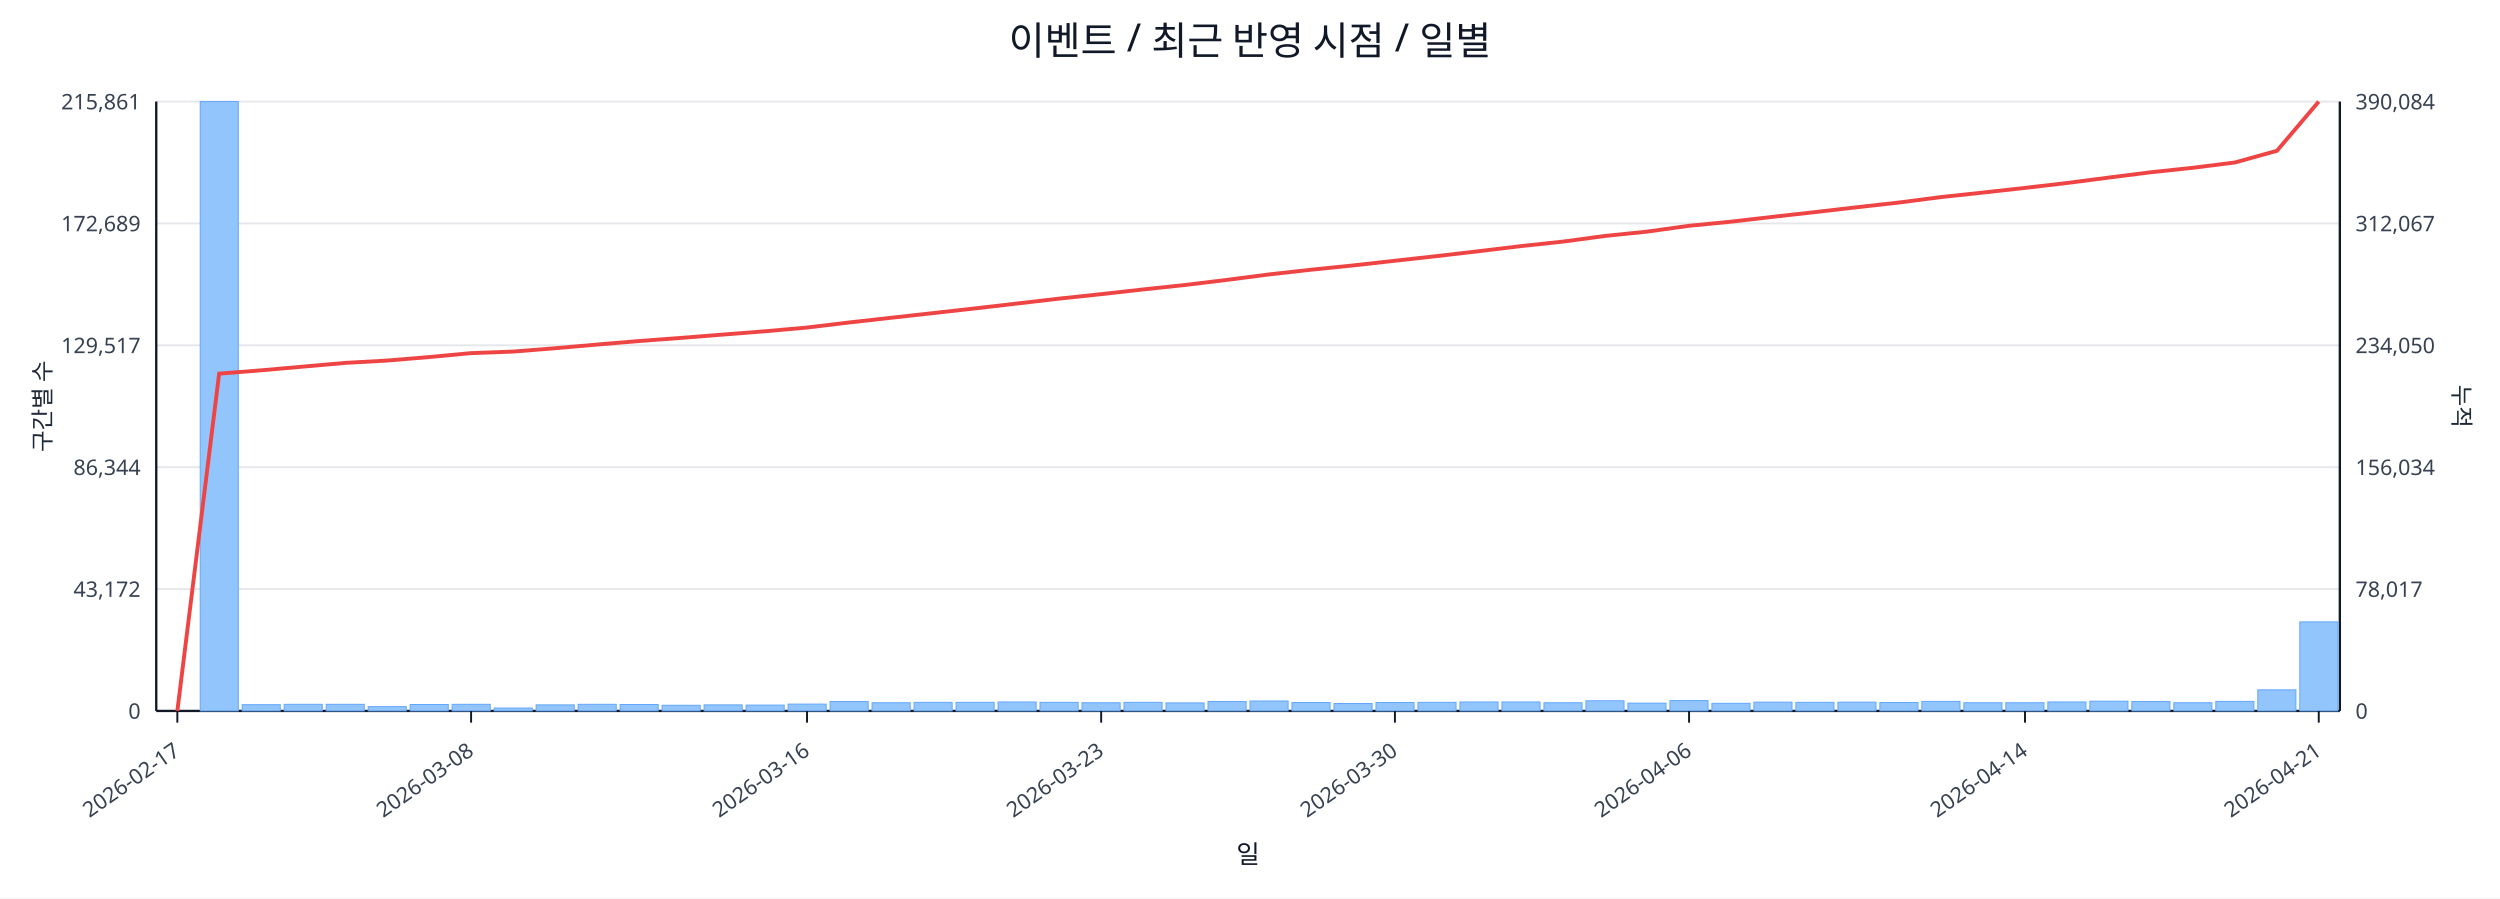
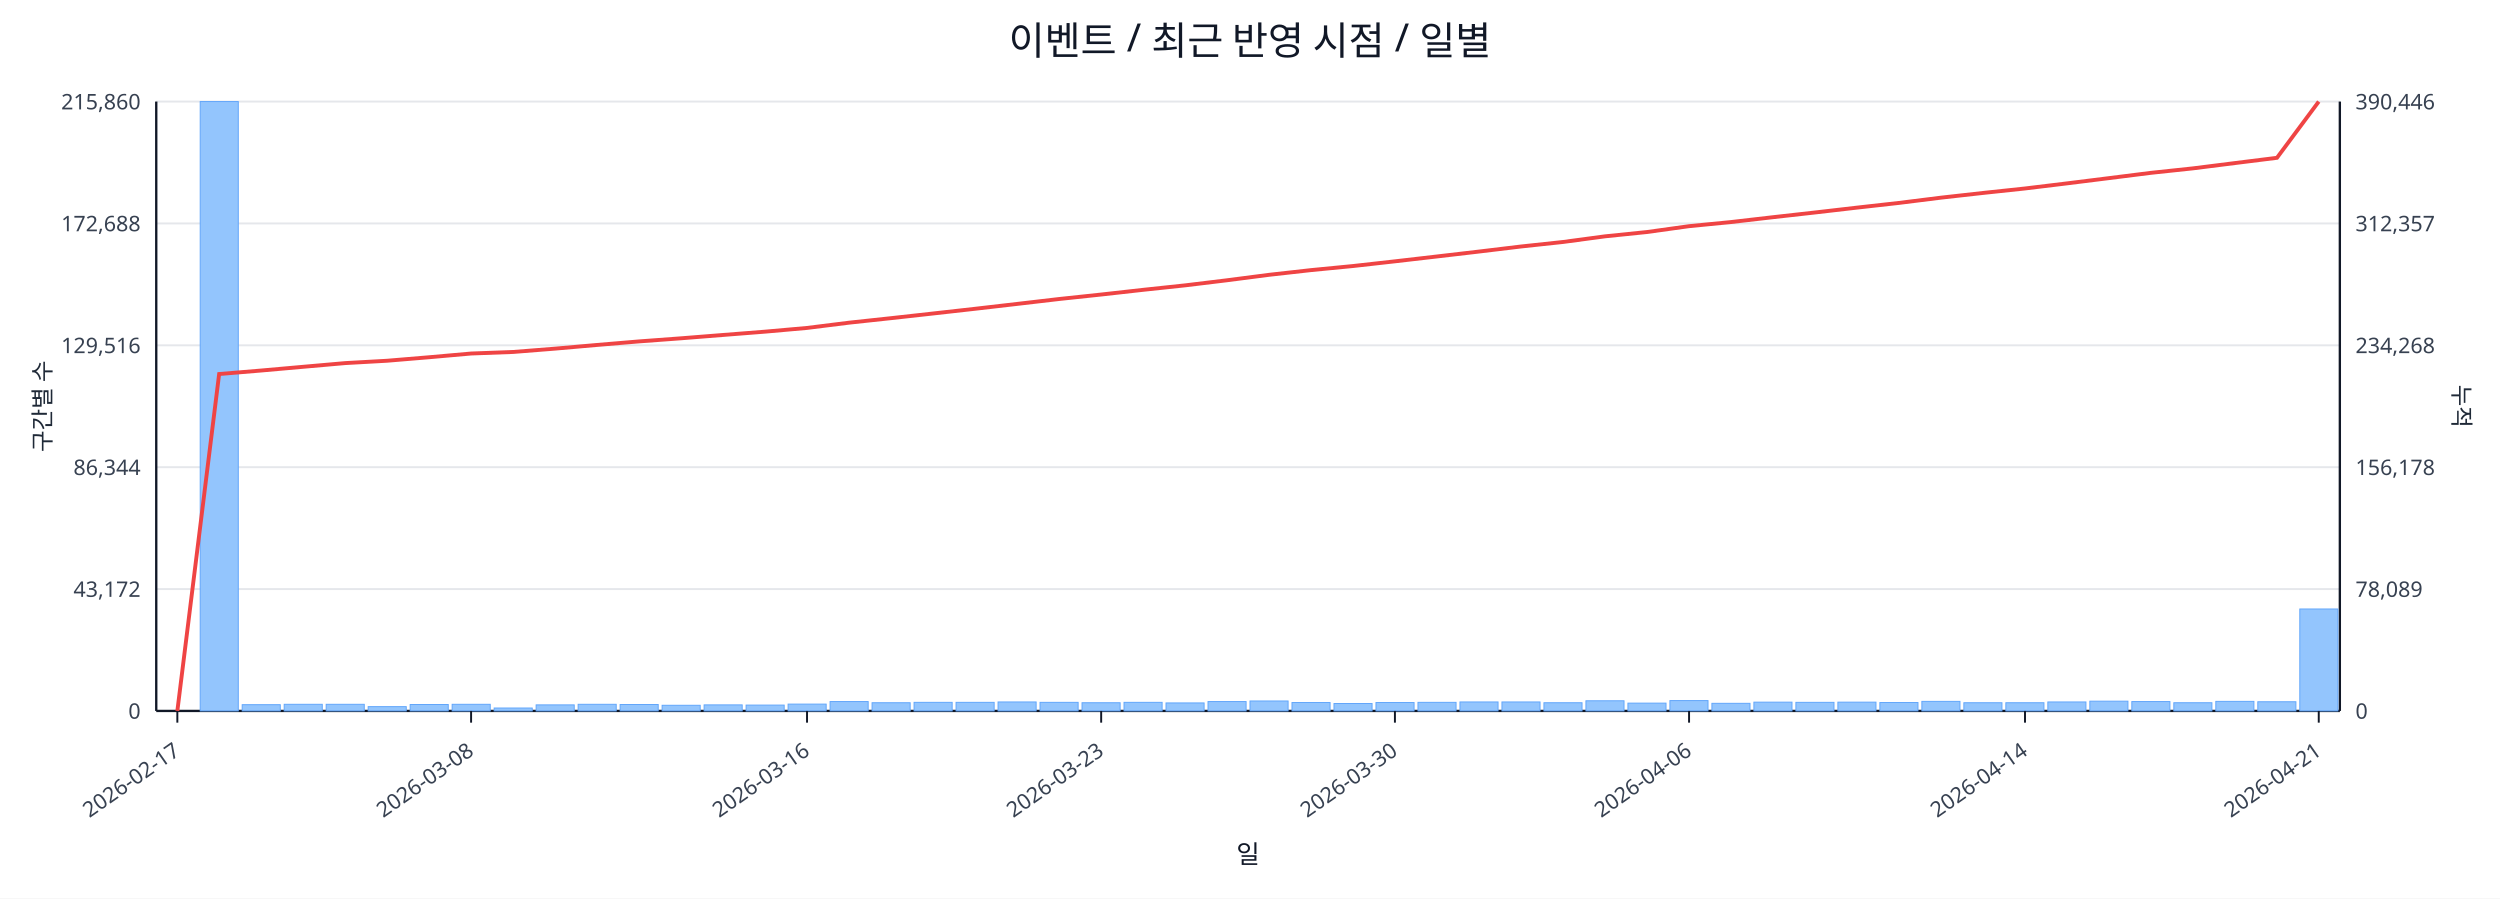
<svg xmlns="http://www.w3.org/2000/svg" width="1280" height="460" viewBox="0 0 1280 460">
  <rect x="0" y="0" width="100%" height="100%" fill="#ffffff" />
  <text x="640.0" y="28" font-size="20" text-anchor="middle" font-family="sans-serif" fill="#111827">이벤트 / 최근 반영 시점 / 일별</text>
  <line x1="80.0" y1="52.0" x2="1198.0" y2="52.0" stroke="#e5e7eb" stroke-width="1" />
-   <text x="72.0" y="56.0" font-size="11" text-anchor="end" font-family="sans-serif" fill="#374151">215,861</text>
-   <text x="1206.0" y="56.0" font-size="11" text-anchor="start" font-family="sans-serif" fill="#374151">390,084</text>
+   <text x="72.0" y="56.0" font-size="11" text-anchor="end" font-family="sans-serif" fill="#374151">215,860</text>
+   <text x="1206.0" y="56.0" font-size="11" text-anchor="start" font-family="sans-serif" fill="#374151">390,446</text>
  <line x1="80.0" y1="114.4" x2="1198.0" y2="114.4" stroke="#e5e7eb" stroke-width="1" />
-   <text x="72.0" y="118.4" font-size="11" text-anchor="end" font-family="sans-serif" fill="#374151">172,689</text>
-   <text x="1206.0" y="118.4" font-size="11" text-anchor="start" font-family="sans-serif" fill="#374151">312,067</text>
+   <text x="72.0" y="118.4" font-size="11" text-anchor="end" font-family="sans-serif" fill="#374151">172,688</text>
+   <text x="1206.0" y="118.4" font-size="11" text-anchor="start" font-family="sans-serif" fill="#374151">312,357</text>
  <line x1="80.0" y1="176.8" x2="1198.0" y2="176.8" stroke="#e5e7eb" stroke-width="1" />
-   <text x="72.0" y="180.8" font-size="11" text-anchor="end" font-family="sans-serif" fill="#374151">129,517</text>
-   <text x="1206.0" y="180.8" font-size="11" text-anchor="start" font-family="sans-serif" fill="#374151">234,050</text>
+   <text x="72.0" y="180.8" font-size="11" text-anchor="end" font-family="sans-serif" fill="#374151">129,516</text>
+   <text x="1206.0" y="180.8" font-size="11" text-anchor="start" font-family="sans-serif" fill="#374151">234,268</text>
  <line x1="80.0" y1="239.2" x2="1198.0" y2="239.2" stroke="#e5e7eb" stroke-width="1" />
  <text x="72.0" y="243.2" font-size="11" text-anchor="end" font-family="sans-serif" fill="#374151">86,344</text>
-   <text x="1206.0" y="243.2" font-size="11" text-anchor="start" font-family="sans-serif" fill="#374151">156,034</text>
+   <text x="1206.0" y="243.2" font-size="11" text-anchor="start" font-family="sans-serif" fill="#374151">156,178</text>
  <line x1="80.0" y1="301.6" x2="1198.0" y2="301.6" stroke="#e5e7eb" stroke-width="1" />
  <text x="72.0" y="305.6" font-size="11" text-anchor="end" font-family="sans-serif" fill="#374151">43,172</text>
-   <text x="1206.0" y="305.6" font-size="11" text-anchor="start" font-family="sans-serif" fill="#374151">78,017</text>
+   <text x="1206.0" y="305.6" font-size="11" text-anchor="start" font-family="sans-serif" fill="#374151">78,089</text>
  <line x1="80.0" y1="364.0" x2="1198.0" y2="364.0" stroke="#e5e7eb" stroke-width="1" />
  <text x="72.0" y="368.0" font-size="11" text-anchor="end" font-family="sans-serif" fill="#374151">0</text>
  <text x="1206.0" y="368.0" font-size="11" text-anchor="start" font-family="sans-serif" fill="#374151">0</text>
  <line x1="80.0" y1="364.0" x2="1198.0" y2="364.0" stroke="#111827" stroke-width="1.2" />
  <line x1="80.0" y1="52.0" x2="80.0" y2="364.0" stroke="#111827" stroke-width="1.2" />
  <line x1="1198.0" y1="52.0" x2="1198.0" y2="364.0" stroke="#111827" stroke-width="1.2" />
  <rect x="81.0" y="364.0" width="19.5" height="0.0" fill="#93c5fd" stroke="#60a5fa" stroke-width="0.5" />
  <rect x="102.5" y="52.0" width="19.5" height="312.0" fill="#93c5fd" stroke="#60a5fa" stroke-width="0.5" />
  <rect x="124.0" y="360.8" width="19.5" height="3.2" fill="#93c5fd" stroke="#60a5fa" stroke-width="0.5" />
  <rect x="145.5" y="360.6" width="19.5" height="3.4" fill="#93c5fd" stroke="#60a5fa" stroke-width="0.5" />
  <rect x="167.0" y="360.6" width="19.5" height="3.4" fill="#93c5fd" stroke="#60a5fa" stroke-width="0.5" />
  <rect x="188.5" y="361.8" width="19.5" height="2.2" fill="#93c5fd" stroke="#60a5fa" stroke-width="0.5" />
  <rect x="210.0" y="360.7" width="19.5" height="3.3" fill="#93c5fd" stroke="#60a5fa" stroke-width="0.5" />
  <rect x="231.5" y="360.6" width="19.5" height="3.4" fill="#93c5fd" stroke="#60a5fa" stroke-width="0.5" />
  <rect x="253.0" y="362.5" width="19.5" height="1.5" fill="#93c5fd" stroke="#60a5fa" stroke-width="0.5" />
  <rect x="274.5" y="360.9" width="19.5" height="3.1" fill="#93c5fd" stroke="#60a5fa" stroke-width="0.5" />
  <rect x="296.0" y="360.6" width="19.5" height="3.4" fill="#93c5fd" stroke="#60a5fa" stroke-width="0.5" />
  <rect x="317.5" y="360.7" width="19.5" height="3.3" fill="#93c5fd" stroke="#60a5fa" stroke-width="0.5" />
  <rect x="339.0" y="361.1" width="19.5" height="2.9" fill="#93c5fd" stroke="#60a5fa" stroke-width="0.5" />
  <rect x="360.5" y="360.9" width="19.5" height="3.1" fill="#93c5fd" stroke="#60a5fa" stroke-width="0.5" />
  <rect x="382.0" y="361.0" width="19.5" height="3.0" fill="#93c5fd" stroke="#60a5fa" stroke-width="0.5" />
  <rect x="403.5" y="360.5" width="19.5" height="3.5" fill="#93c5fd" stroke="#60a5fa" stroke-width="0.5" />
  <rect x="425.0" y="359.2" width="19.5" height="4.8" fill="#93c5fd" stroke="#60a5fa" stroke-width="0.5" />
  <rect x="446.5" y="359.8" width="19.5" height="4.2" fill="#93c5fd" stroke="#60a5fa" stroke-width="0.5" />
  <rect x="468.0" y="359.6" width="19.5" height="4.4" fill="#93c5fd" stroke="#60a5fa" stroke-width="0.5" />
  <rect x="489.5" y="359.6" width="19.5" height="4.4" fill="#93c5fd" stroke="#60a5fa" stroke-width="0.5" />
  <rect x="511.0" y="359.4" width="19.5" height="4.6" fill="#93c5fd" stroke="#60a5fa" stroke-width="0.5" />
  <rect x="532.5" y="359.6" width="19.5" height="4.4" fill="#93c5fd" stroke="#60a5fa" stroke-width="0.5" />
  <rect x="554.0" y="359.8" width="19.5" height="4.2" fill="#93c5fd" stroke="#60a5fa" stroke-width="0.5" />
  <rect x="575.5" y="359.6" width="19.5" height="4.4" fill="#93c5fd" stroke="#60a5fa" stroke-width="0.5" />
  <rect x="597.0" y="359.9" width="19.5" height="4.1" fill="#93c5fd" stroke="#60a5fa" stroke-width="0.5" />
  <rect x="618.5" y="359.2" width="19.5" height="4.8" fill="#93c5fd" stroke="#60a5fa" stroke-width="0.5" />
  <rect x="640.0" y="358.9" width="19.5" height="5.1" fill="#93c5fd" stroke="#60a5fa" stroke-width="0.5" />
  <rect x="661.5" y="359.7" width="19.5" height="4.3" fill="#93c5fd" stroke="#60a5fa" stroke-width="0.5" />
  <rect x="683.0" y="360.2" width="19.5" height="3.8" fill="#93c5fd" stroke="#60a5fa" stroke-width="0.5" />
  <rect x="704.5" y="359.7" width="19.5" height="4.3" fill="#93c5fd" stroke="#60a5fa" stroke-width="0.5" />
  <rect x="726.0" y="359.6" width="19.5" height="4.4" fill="#93c5fd" stroke="#60a5fa" stroke-width="0.5" />
  <rect x="747.5" y="359.4" width="19.5" height="4.6" fill="#93c5fd" stroke="#60a5fa" stroke-width="0.5" />
  <rect x="769.0" y="359.4" width="19.5" height="4.6" fill="#93c5fd" stroke="#60a5fa" stroke-width="0.5" />
  <rect x="790.5" y="359.8" width="19.5" height="4.2" fill="#93c5fd" stroke="#60a5fa" stroke-width="0.5" />
  <rect x="812.0" y="358.8" width="19.5" height="5.2" fill="#93c5fd" stroke="#60a5fa" stroke-width="0.5" />
  <rect x="833.5" y="360.0" width="19.5" height="4.0" fill="#93c5fd" stroke="#60a5fa" stroke-width="0.5" />
  <rect x="855.0" y="358.7" width="19.5" height="5.3" fill="#93c5fd" stroke="#60a5fa" stroke-width="0.5" />
  <rect x="876.5" y="360.1" width="19.5" height="3.9" fill="#93c5fd" stroke="#60a5fa" stroke-width="0.5" />
  <rect x="898.0" y="359.5" width="19.5" height="4.5" fill="#93c5fd" stroke="#60a5fa" stroke-width="0.5" />
  <rect x="919.5" y="359.6" width="19.5" height="4.4" fill="#93c5fd" stroke="#60a5fa" stroke-width="0.5" />
  <rect x="941.0" y="359.5" width="19.5" height="4.5" fill="#93c5fd" stroke="#60a5fa" stroke-width="0.5" />
  <rect x="962.5" y="359.7" width="19.5" height="4.3" fill="#93c5fd" stroke="#60a5fa" stroke-width="0.5" />
  <rect x="984.0" y="359.1" width="19.5" height="4.9" fill="#93c5fd" stroke="#60a5fa" stroke-width="0.5" />
  <rect x="1005.5" y="359.8" width="19.5" height="4.2" fill="#93c5fd" stroke="#60a5fa" stroke-width="0.5" />
  <rect x="1027.0" y="359.8" width="19.5" height="4.2" fill="#93c5fd" stroke="#60a5fa" stroke-width="0.5" />
  <rect x="1048.5" y="359.4" width="19.5" height="4.6" fill="#93c5fd" stroke="#60a5fa" stroke-width="0.5" />
  <rect x="1070.0" y="359.0" width="19.5" height="5.0" fill="#93c5fd" stroke="#60a5fa" stroke-width="0.5" />
  <rect x="1091.5" y="359.2" width="19.5" height="4.8" fill="#93c5fd" stroke="#60a5fa" stroke-width="0.5" />
  <rect x="1113.0" y="359.8" width="19.5" height="4.2" fill="#93c5fd" stroke="#60a5fa" stroke-width="0.5" />
  <rect x="1134.5" y="359.1" width="19.5" height="4.9" fill="#93c5fd" stroke="#60a5fa" stroke-width="0.5" />
-   <rect x="1156.0" y="353.2" width="19.5" height="10.8" fill="#93c5fd" stroke="#60a5fa" stroke-width="0.5" />
-   <rect x="1177.5" y="318.4" width="19.5" height="45.6" fill="#93c5fd" stroke="#60a5fa" stroke-width="0.5" />
-   <polyline fill="none" stroke="#ef4444" stroke-width="2" points="90.8,364.0 112.2,191.3 133.8,189.6 155.2,187.7 176.8,185.8 198.2,184.6 219.8,182.8 241.2,180.8 262.8,180.0 284.2,178.3 305.8,176.4 327.2,174.6 348.8,173.0 370.2,171.3 391.8,169.6 413.2,167.7 434.8,165.1 456.2,162.7 477.8,160.3 499.2,157.9 520.8,155.4 542.2,152.9 563.8,150.6 585.2,148.2 606.8,145.9 628.2,143.3 649.8,140.5 671.2,138.1 692.8,135.9 714.2,133.5 735.8,131.1 757.2,128.6 778.8,126.0 800.2,123.7 821.8,120.8 843.2,118.6 864.8,115.6 886.2,113.5 907.8,111.0 929.2,108.6 950.8,106.1 972.2,103.7 993.8,100.9 1015.2,98.6 1036.8,96.2 1058.2,93.7 1079.8,90.9 1101.2,88.2 1122.8,85.9 1144.2,83.2 1165.8,77.2 1187.2,52.0" />
+   <rect x="1156.0" y="359.3" width="19.5" height="4.7" fill="#93c5fd" stroke="#60a5fa" stroke-width="0.5" />
+   <rect x="1177.5" y="311.8" width="19.5" height="52.2" fill="#93c5fd" stroke="#60a5fa" stroke-width="0.5" />
+   <polyline fill="none" stroke="#ef4444" stroke-width="2" points="90.8,364.0 112.2,191.5 133.8,189.7 155.2,187.8 176.8,185.9 198.2,184.7 219.8,182.9 241.2,181.0 262.8,180.2 284.2,178.5 305.8,176.6 327.2,174.8 348.8,173.2 370.2,171.5 391.8,169.8 413.2,167.9 434.8,165.2 456.2,162.9 477.8,160.5 499.2,158.1 520.8,155.6 542.2,153.1 563.8,150.8 585.2,148.4 606.8,146.1 628.2,143.5 649.8,140.7 671.2,138.3 692.8,136.2 714.2,133.8 735.8,131.3 757.2,128.8 778.8,126.2 800.2,123.9 821.8,121.0 843.2,118.8 864.8,115.8 886.2,113.7 907.8,111.2 929.2,108.8 950.8,106.3 972.2,103.9 993.8,101.2 1015.2,98.8 1036.8,96.5 1058.2,93.9 1079.8,91.2 1101.2,88.5 1122.8,86.2 1144.2,83.5 1165.8,80.8 1187.2,52.0" />
  <line x1="90.8" y1="364.0" x2="90.8" y2="370.0" stroke="#111827" stroke-width="1" />
  <text x="92.8" y="386.0" font-size="11" text-anchor="end" transform="rotate(-35 92.8 386.0)" font-family="sans-serif" fill="#374151">2026-02-17</text>
  <line x1="241.2" y1="364.0" x2="241.2" y2="370.0" stroke="#111827" stroke-width="1" />
  <text x="243.2" y="386.0" font-size="11" text-anchor="end" transform="rotate(-35 243.2 386.0)" font-family="sans-serif" fill="#374151">2026-03-08</text>
  <line x1="413.2" y1="364.0" x2="413.2" y2="370.0" stroke="#111827" stroke-width="1" />
  <text x="415.2" y="386.0" font-size="11" text-anchor="end" transform="rotate(-35 415.2 386.0)" font-family="sans-serif" fill="#374151">2026-03-16</text>
  <line x1="563.8" y1="364.0" x2="563.8" y2="370.0" stroke="#111827" stroke-width="1" />
  <text x="565.8" y="386.0" font-size="11" text-anchor="end" transform="rotate(-35 565.8 386.0)" font-family="sans-serif" fill="#374151">2026-03-23</text>
  <line x1="714.2" y1="364.0" x2="714.2" y2="370.0" stroke="#111827" stroke-width="1" />
  <text x="716.2" y="386.0" font-size="11" text-anchor="end" transform="rotate(-35 716.2 386.0)" font-family="sans-serif" fill="#374151">2026-03-30</text>
  <line x1="864.8" y1="364.0" x2="864.8" y2="370.0" stroke="#111827" stroke-width="1" />
  <text x="866.8" y="386.0" font-size="11" text-anchor="end" transform="rotate(-35 866.8 386.0)" font-family="sans-serif" fill="#374151">2026-04-06</text>
  <line x1="1036.8" y1="364.0" x2="1036.8" y2="370.0" stroke="#111827" stroke-width="1" />
  <text x="1038.8" y="386.0" font-size="11" text-anchor="end" transform="rotate(-35 1038.8 386.0)" font-family="sans-serif" fill="#374151">2026-04-14</text>
  <line x1="1187.2" y1="364.0" x2="1187.2" y2="370.0" stroke="#111827" stroke-width="1" />
  <text x="1189.2" y="386.0" font-size="11" text-anchor="end" transform="rotate(-35 1189.2 386.0)" font-family="sans-serif" fill="#374151">2026-04-21</text>
  <text x="26" y="208.0" font-size="12" transform="rotate(-90 26 208.0)" text-anchor="middle" font-family="sans-serif" fill="#1f2937">구간별 수</text>
  <text x="1256.0" y="208.0" font-size="12" transform="rotate(90 1256.0 208.0)" text-anchor="middle" font-family="sans-serif" fill="#1f2937">누적</text>
  <text x="639.0" y="442.0" font-size="13" text-anchor="middle" font-family="sans-serif" fill="#111827">일</text>
</svg>
